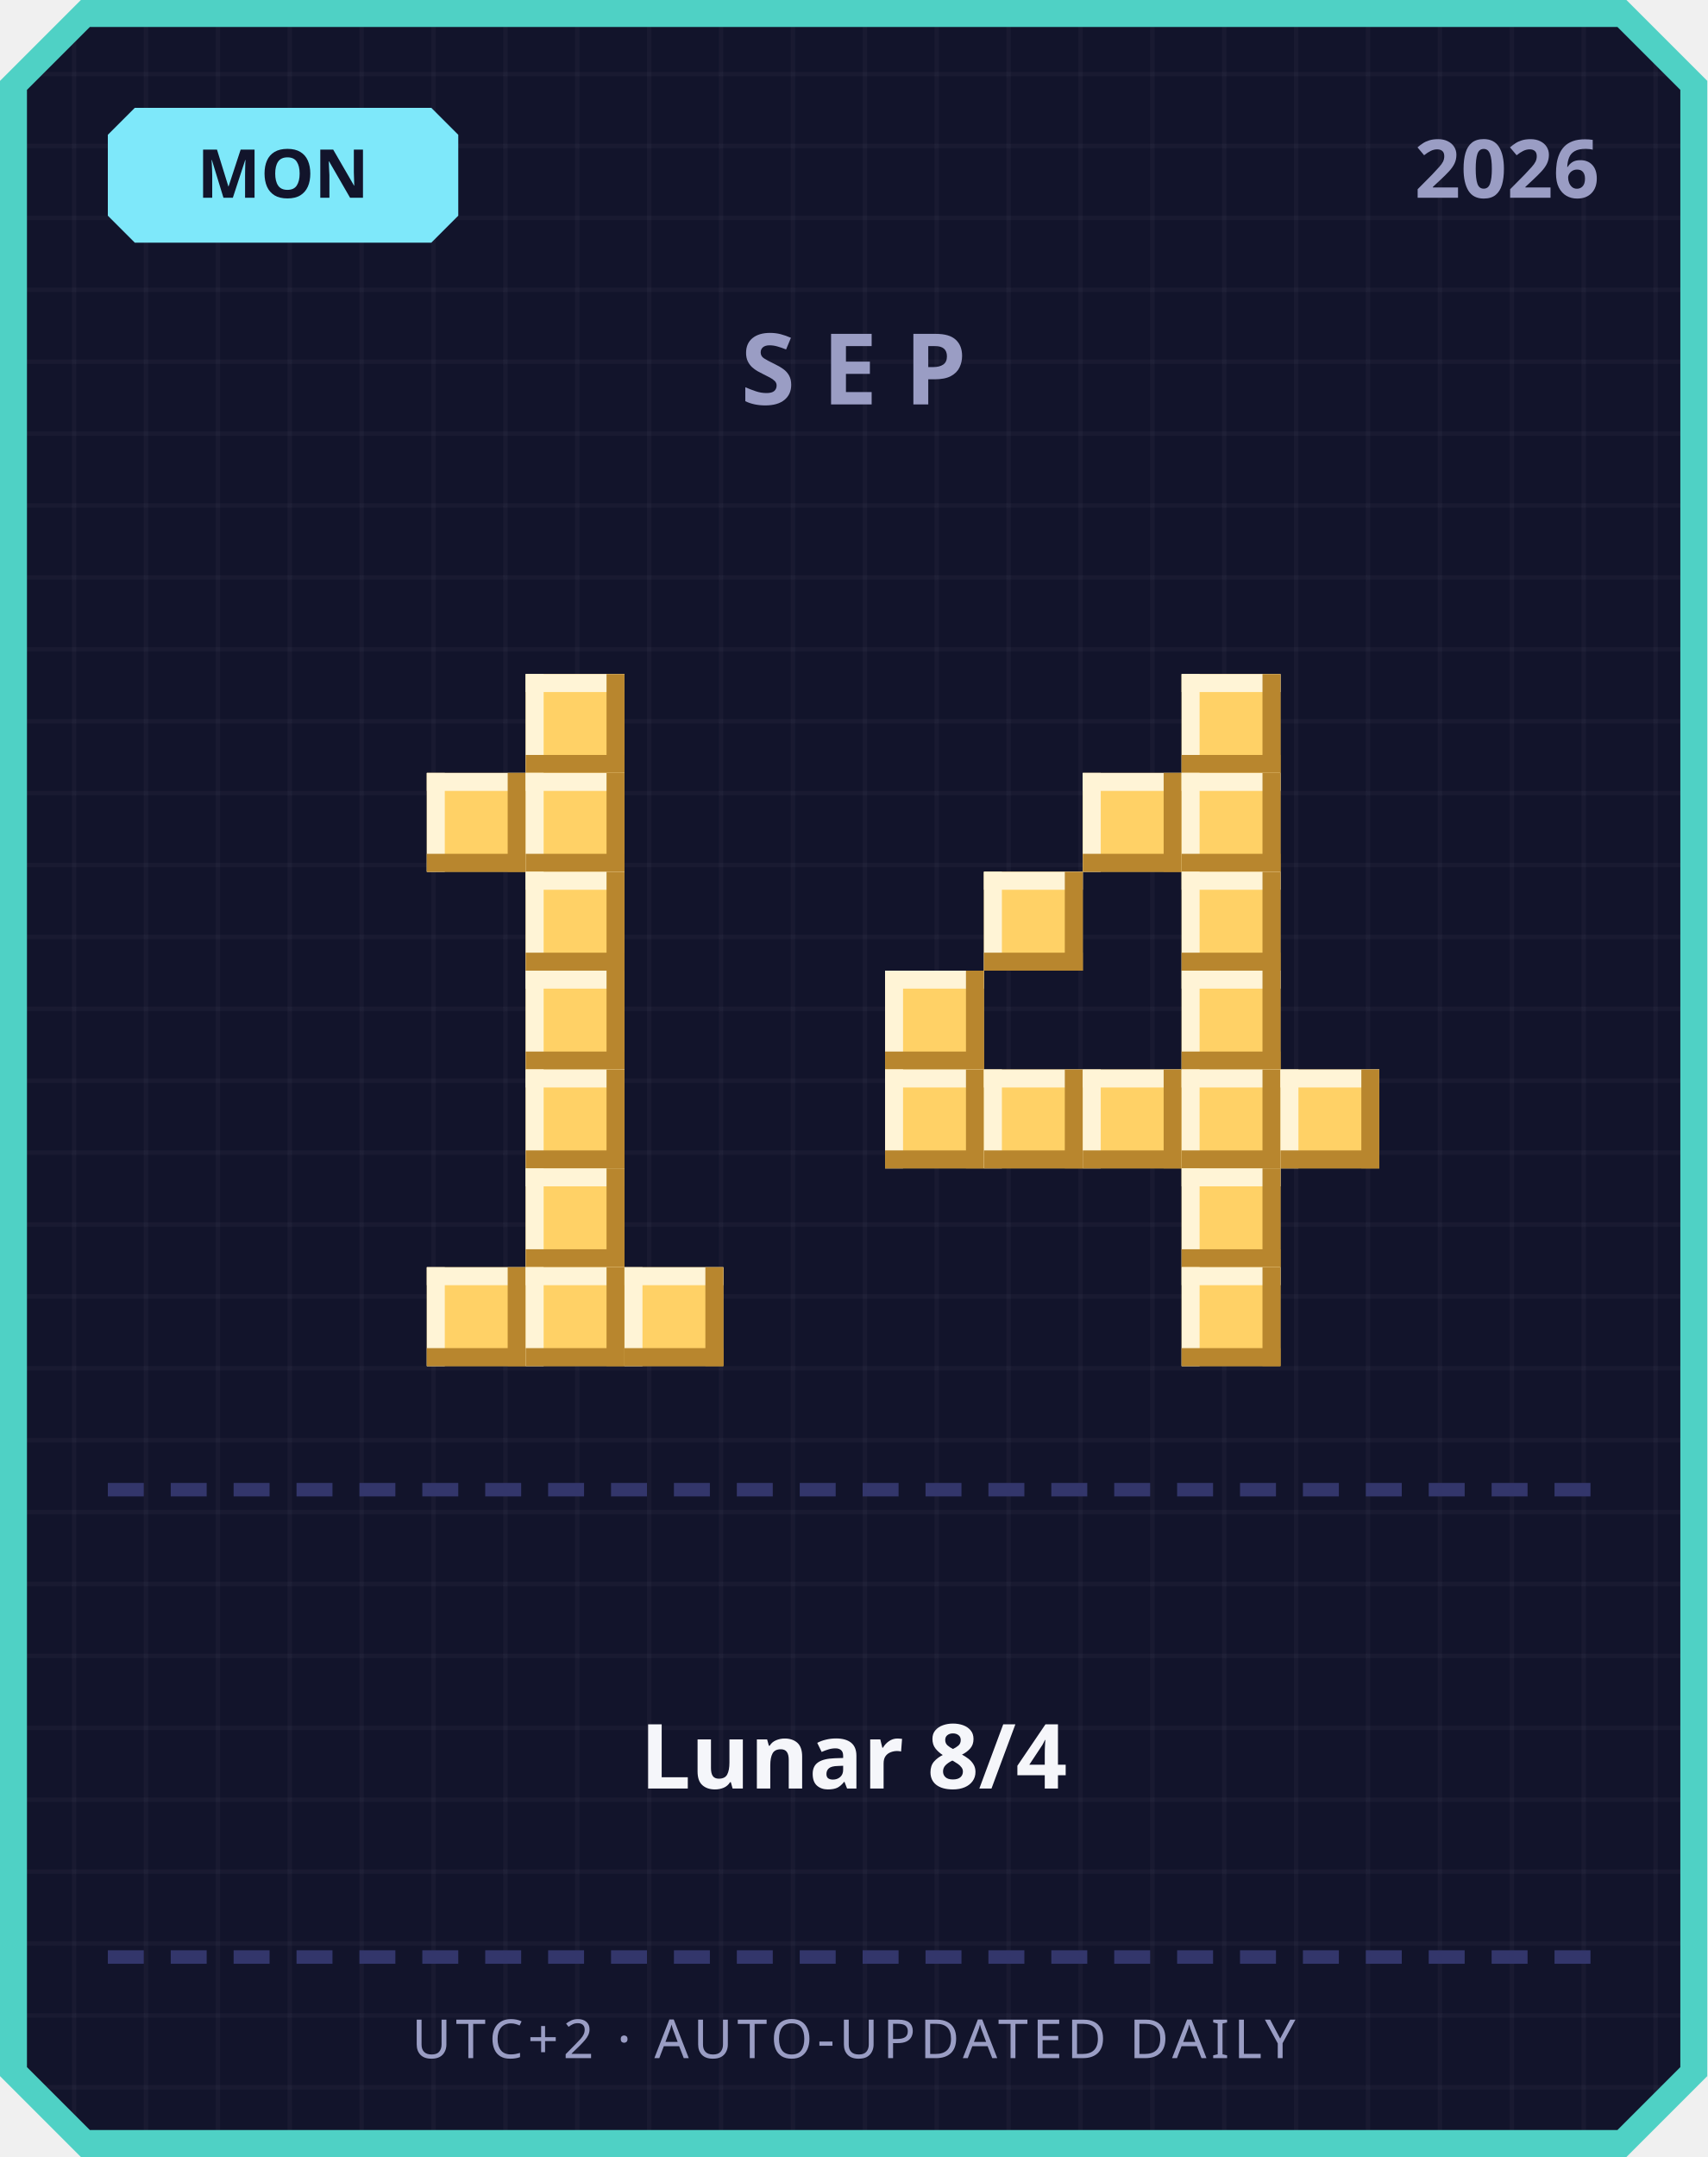
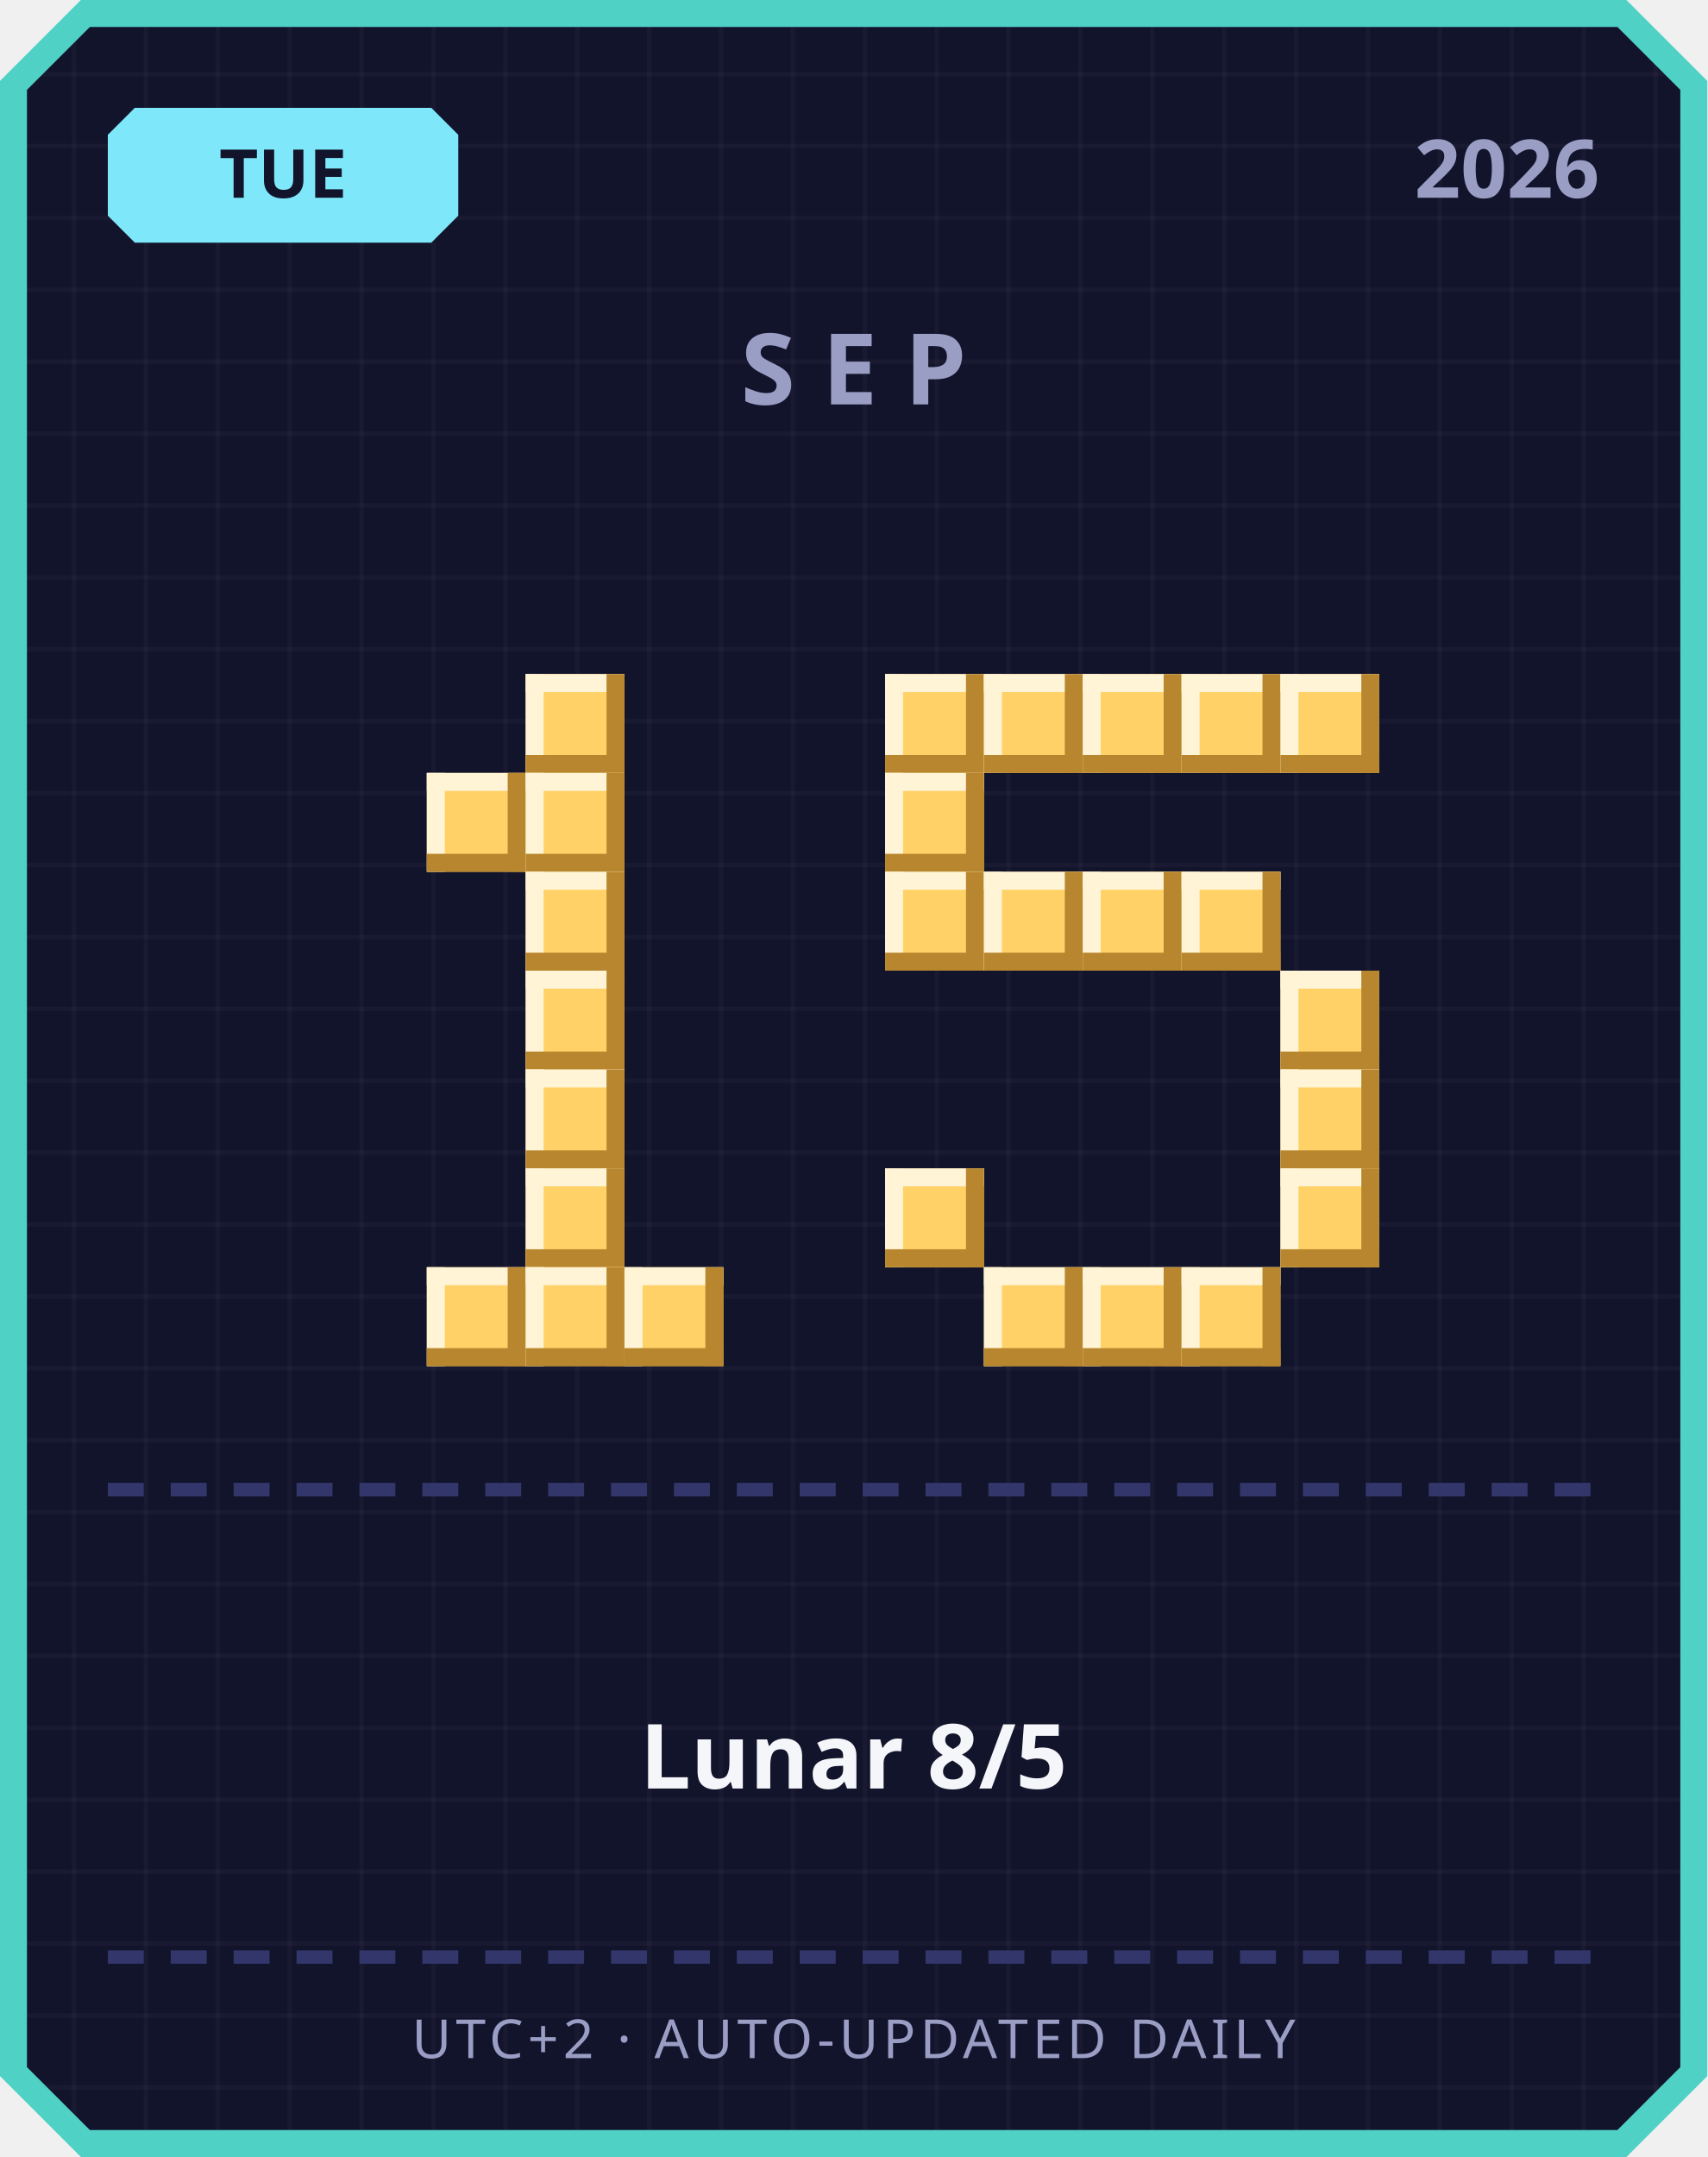
<svg xmlns="http://www.w3.org/2000/svg" width="380" height="480" viewBox="0 0 380 480">
  <defs>
    <pattern id="grid" width="16" height="16" patternUnits="userSpaceOnUse">
      <rect width="16" height="16" fill="#12142b" />
      <rect width="1" height="16" fill="#ffffff" opacity="0.03" />
      <rect width="16" height="1" fill="#ffffff" opacity="0.03" />
    </pattern>
  </defs>
  <path d="M 18,0 L 362,0 L 380,18 L 380,462 L 362,480 L 18,480 L 0,462 L 0,18 Z" fill="#4fd1c5" />
  <path d="M 20,6 L 360,6 L 374,20 L 374,460 L 360,474 L 20,474 L 6,460 L 6,20 Z" fill="url(#grid)" />
  <path d="M 30,24 L 96,24 L 102,30 L 102,48 L 96,54 L 30,54 L 24,48 L 24,30 Z" fill="#7ee8fa" />
-   <text x="63" y="44" text-anchor="middle" font-family="'Segoe UI', sans-serif" font-size="15" font-weight="700" fill="#12142b">MON</text>
+   <text x="63" y="44" text-anchor="middle" font-family="'Segoe UI', sans-serif" font-size="15" font-weight="700" fill="#12142b">TUE</text>
  <text x="356" y="44" text-anchor="end" font-family="'Segoe UI', sans-serif" font-size="18" font-weight="700" fill="#9a9dc4">2026</text>
  <text x="190" y="90" text-anchor="middle" font-family="'Segoe UI', sans-serif" font-size="22" font-weight="700" letter-spacing="6" fill="#9a9dc4">SEP</text>
  <rect x="117" y="150" width="22" height="22" fill="#ffd166" />
  <rect x="117" y="150" width="22" height="4" fill="#fff4d6" />
  <rect x="117" y="150" width="4" height="22" fill="#fff4d6" />
  <rect x="117" y="168" width="22" height="4" fill="#b8862e" />
  <rect x="135" y="150" width="4" height="22" fill="#b8862e" />
  <rect x="95" y="172" width="22" height="22" fill="#ffd166" />
  <rect x="95" y="172" width="22" height="4" fill="#fff4d6" />
  <rect x="95" y="172" width="4" height="22" fill="#fff4d6" />
  <rect x="95" y="190" width="22" height="4" fill="#b8862e" />
  <rect x="113" y="172" width="4" height="22" fill="#b8862e" />
  <rect x="117" y="172" width="22" height="22" fill="#ffd166" />
  <rect x="117" y="172" width="22" height="4" fill="#fff4d6" />
  <rect x="117" y="172" width="4" height="22" fill="#fff4d6" />
  <rect x="117" y="190" width="22" height="4" fill="#b8862e" />
  <rect x="135" y="172" width="4" height="22" fill="#b8862e" />
  <rect x="117" y="194" width="22" height="22" fill="#ffd166" />
  <rect x="117" y="194" width="22" height="4" fill="#fff4d6" />
  <rect x="117" y="194" width="4" height="22" fill="#fff4d6" />
  <rect x="117" y="212" width="22" height="4" fill="#b8862e" />
  <rect x="135" y="194" width="4" height="22" fill="#b8862e" />
  <rect x="117" y="216" width="22" height="22" fill="#ffd166" />
  <rect x="117" y="216" width="22" height="4" fill="#fff4d6" />
  <rect x="117" y="216" width="4" height="22" fill="#fff4d6" />
  <rect x="117" y="234" width="22" height="4" fill="#b8862e" />
  <rect x="135" y="216" width="4" height="22" fill="#b8862e" />
  <rect x="117" y="238" width="22" height="22" fill="#ffd166" />
  <rect x="117" y="238" width="22" height="4" fill="#fff4d6" />
  <rect x="117" y="238" width="4" height="22" fill="#fff4d6" />
  <rect x="117" y="256" width="22" height="4" fill="#b8862e" />
  <rect x="135" y="238" width="4" height="22" fill="#b8862e" />
  <rect x="117" y="260" width="22" height="22" fill="#ffd166" />
  <rect x="117" y="260" width="22" height="4" fill="#fff4d6" />
  <rect x="117" y="260" width="4" height="22" fill="#fff4d6" />
  <rect x="117" y="278" width="22" height="4" fill="#b8862e" />
  <rect x="135" y="260" width="4" height="22" fill="#b8862e" />
  <rect x="95" y="282" width="22" height="22" fill="#ffd166" />
  <rect x="95" y="282" width="22" height="4" fill="#fff4d6" />
  <rect x="95" y="282" width="4" height="22" fill="#fff4d6" />
  <rect x="95" y="300" width="22" height="4" fill="#b8862e" />
  <rect x="113" y="282" width="4" height="22" fill="#b8862e" />
  <rect x="117" y="282" width="22" height="22" fill="#ffd166" />
  <rect x="117" y="282" width="22" height="4" fill="#fff4d6" />
  <rect x="117" y="282" width="4" height="22" fill="#fff4d6" />
  <rect x="117" y="300" width="22" height="4" fill="#b8862e" />
  <rect x="135" y="282" width="4" height="22" fill="#b8862e" />
  <rect x="139" y="282" width="22" height="22" fill="#ffd166" />
  <rect x="139" y="282" width="22" height="4" fill="#fff4d6" />
  <rect x="139" y="282" width="4" height="22" fill="#fff4d6" />
  <rect x="139" y="300" width="22" height="4" fill="#b8862e" />
  <rect x="157" y="282" width="4" height="22" fill="#b8862e" />
+   <rect x="197" y="150" width="22" height="22" fill="#ffd166" />
+   <rect x="197" y="150" width="22" height="4" fill="#fff4d6" />
+   <rect x="197" y="150" width="4" height="22" fill="#fff4d6" />
+   <rect x="197" y="168" width="22" height="4" fill="#b8862e" />
+   <rect x="215" y="150" width="4" height="22" fill="#b8862e" />
+   <rect x="219" y="150" width="22" height="22" fill="#ffd166" />
+   <rect x="219" y="150" width="22" height="4" fill="#fff4d6" />
+   <rect x="219" y="150" width="4" height="22" fill="#fff4d6" />
+   <rect x="219" y="168" width="22" height="4" fill="#b8862e" />
+   <rect x="237" y="150" width="4" height="22" fill="#b8862e" />
+   <rect x="241" y="150" width="22" height="22" fill="#ffd166" />
+   <rect x="241" y="150" width="22" height="4" fill="#fff4d6" />
+   <rect x="241" y="150" width="4" height="22" fill="#fff4d6" />
+   <rect x="241" y="168" width="22" height="4" fill="#b8862e" />
+   <rect x="259" y="150" width="4" height="22" fill="#b8862e" />
  <rect x="263" y="150" width="22" height="22" fill="#ffd166" />
  <rect x="263" y="150" width="22" height="4" fill="#fff4d6" />
  <rect x="263" y="150" width="4" height="22" fill="#fff4d6" />
  <rect x="263" y="168" width="22" height="4" fill="#b8862e" />
  <rect x="281" y="150" width="4" height="22" fill="#b8862e" />
-   <rect x="241" y="172" width="22" height="22" fill="#ffd166" />
-   <rect x="241" y="172" width="22" height="4" fill="#fff4d6" />
-   <rect x="241" y="172" width="4" height="22" fill="#fff4d6" />
-   <rect x="241" y="190" width="22" height="4" fill="#b8862e" />
-   <rect x="259" y="172" width="4" height="22" fill="#b8862e" />
-   <rect x="263" y="172" width="22" height="22" fill="#ffd166" />
-   <rect x="263" y="172" width="22" height="4" fill="#fff4d6" />
-   <rect x="263" y="172" width="4" height="22" fill="#fff4d6" />
-   <rect x="263" y="190" width="22" height="4" fill="#b8862e" />
-   <rect x="281" y="172" width="4" height="22" fill="#b8862e" />
+   <rect x="285" y="150" width="22" height="22" fill="#ffd166" />
+   <rect x="285" y="150" width="22" height="4" fill="#fff4d6" />
+   <rect x="285" y="150" width="4" height="22" fill="#fff4d6" />
+   <rect x="285" y="168" width="22" height="4" fill="#b8862e" />
+   <rect x="303" y="150" width="4" height="22" fill="#b8862e" />
+   <rect x="197" y="172" width="22" height="22" fill="#ffd166" />
+   <rect x="197" y="172" width="22" height="4" fill="#fff4d6" />
+   <rect x="197" y="172" width="4" height="22" fill="#fff4d6" />
+   <rect x="197" y="190" width="22" height="4" fill="#b8862e" />
+   <rect x="215" y="172" width="4" height="22" fill="#b8862e" />
+   <rect x="197" y="194" width="22" height="22" fill="#ffd166" />
+   <rect x="197" y="194" width="22" height="4" fill="#fff4d6" />
+   <rect x="197" y="194" width="4" height="22" fill="#fff4d6" />
+   <rect x="197" y="212" width="22" height="4" fill="#b8862e" />
+   <rect x="215" y="194" width="4" height="22" fill="#b8862e" />
  <rect x="219" y="194" width="22" height="22" fill="#ffd166" />
  <rect x="219" y="194" width="22" height="4" fill="#fff4d6" />
  <rect x="219" y="194" width="4" height="22" fill="#fff4d6" />
  <rect x="219" y="212" width="22" height="4" fill="#b8862e" />
  <rect x="237" y="194" width="4" height="22" fill="#b8862e" />
+   <rect x="241" y="194" width="22" height="22" fill="#ffd166" />
+   <rect x="241" y="194" width="22" height="4" fill="#fff4d6" />
+   <rect x="241" y="194" width="4" height="22" fill="#fff4d6" />
+   <rect x="241" y="212" width="22" height="4" fill="#b8862e" />
+   <rect x="259" y="194" width="4" height="22" fill="#b8862e" />
  <rect x="263" y="194" width="22" height="22" fill="#ffd166" />
  <rect x="263" y="194" width="22" height="4" fill="#fff4d6" />
  <rect x="263" y="194" width="4" height="22" fill="#fff4d6" />
  <rect x="263" y="212" width="22" height="4" fill="#b8862e" />
  <rect x="281" y="194" width="4" height="22" fill="#b8862e" />
-   <rect x="197" y="216" width="22" height="22" fill="#ffd166" />
-   <rect x="197" y="216" width="22" height="4" fill="#fff4d6" />
-   <rect x="197" y="216" width="4" height="22" fill="#fff4d6" />
-   <rect x="197" y="234" width="22" height="4" fill="#b8862e" />
-   <rect x="215" y="216" width="4" height="22" fill="#b8862e" />
-   <rect x="263" y="216" width="22" height="22" fill="#ffd166" />
-   <rect x="263" y="216" width="22" height="4" fill="#fff4d6" />
-   <rect x="263" y="216" width="4" height="22" fill="#fff4d6" />
-   <rect x="263" y="234" width="22" height="4" fill="#b8862e" />
-   <rect x="281" y="216" width="4" height="22" fill="#b8862e" />
-   <rect x="197" y="238" width="22" height="22" fill="#ffd166" />
-   <rect x="197" y="238" width="22" height="4" fill="#fff4d6" />
-   <rect x="197" y="238" width="4" height="22" fill="#fff4d6" />
-   <rect x="197" y="256" width="22" height="4" fill="#b8862e" />
-   <rect x="215" y="238" width="4" height="22" fill="#b8862e" />
-   <rect x="219" y="238" width="22" height="22" fill="#ffd166" />
-   <rect x="219" y="238" width="22" height="4" fill="#fff4d6" />
-   <rect x="219" y="238" width="4" height="22" fill="#fff4d6" />
-   <rect x="219" y="256" width="22" height="4" fill="#b8862e" />
-   <rect x="237" y="238" width="4" height="22" fill="#b8862e" />
-   <rect x="241" y="238" width="22" height="22" fill="#ffd166" />
-   <rect x="241" y="238" width="22" height="4" fill="#fff4d6" />
-   <rect x="241" y="238" width="4" height="22" fill="#fff4d6" />
-   <rect x="241" y="256" width="22" height="4" fill="#b8862e" />
-   <rect x="259" y="238" width="4" height="22" fill="#b8862e" />
-   <rect x="263" y="238" width="22" height="22" fill="#ffd166" />
-   <rect x="263" y="238" width="22" height="4" fill="#fff4d6" />
-   <rect x="263" y="238" width="4" height="22" fill="#fff4d6" />
-   <rect x="263" y="256" width="22" height="4" fill="#b8862e" />
-   <rect x="281" y="238" width="4" height="22" fill="#b8862e" />
+   <rect x="285" y="216" width="22" height="22" fill="#ffd166" />
+   <rect x="285" y="216" width="22" height="4" fill="#fff4d6" />
+   <rect x="285" y="216" width="4" height="22" fill="#fff4d6" />
+   <rect x="285" y="234" width="22" height="4" fill="#b8862e" />
+   <rect x="303" y="216" width="4" height="22" fill="#b8862e" />
  <rect x="285" y="238" width="22" height="22" fill="#ffd166" />
  <rect x="285" y="238" width="22" height="4" fill="#fff4d6" />
  <rect x="285" y="238" width="4" height="22" fill="#fff4d6" />
  <rect x="285" y="256" width="22" height="4" fill="#b8862e" />
  <rect x="303" y="238" width="4" height="22" fill="#b8862e" />
-   <rect x="263" y="260" width="22" height="22" fill="#ffd166" />
-   <rect x="263" y="260" width="22" height="4" fill="#fff4d6" />
-   <rect x="263" y="260" width="4" height="22" fill="#fff4d6" />
-   <rect x="263" y="278" width="22" height="4" fill="#b8862e" />
-   <rect x="281" y="260" width="4" height="22" fill="#b8862e" />
+   <rect x="197" y="260" width="22" height="22" fill="#ffd166" />
+   <rect x="197" y="260" width="22" height="4" fill="#fff4d6" />
+   <rect x="197" y="260" width="4" height="22" fill="#fff4d6" />
+   <rect x="197" y="278" width="22" height="4" fill="#b8862e" />
+   <rect x="215" y="260" width="4" height="22" fill="#b8862e" />
+   <rect x="285" y="260" width="22" height="22" fill="#ffd166" />
+   <rect x="285" y="260" width="22" height="4" fill="#fff4d6" />
+   <rect x="285" y="260" width="4" height="22" fill="#fff4d6" />
+   <rect x="285" y="278" width="22" height="4" fill="#b8862e" />
+   <rect x="303" y="260" width="4" height="22" fill="#b8862e" />
+   <rect x="219" y="282" width="22" height="22" fill="#ffd166" />
+   <rect x="219" y="282" width="22" height="4" fill="#fff4d6" />
+   <rect x="219" y="282" width="4" height="22" fill="#fff4d6" />
+   <rect x="219" y="300" width="22" height="4" fill="#b8862e" />
+   <rect x="237" y="282" width="4" height="22" fill="#b8862e" />
+   <rect x="241" y="282" width="22" height="22" fill="#ffd166" />
+   <rect x="241" y="282" width="22" height="4" fill="#fff4d6" />
+   <rect x="241" y="282" width="4" height="22" fill="#fff4d6" />
+   <rect x="241" y="300" width="22" height="4" fill="#b8862e" />
+   <rect x="259" y="282" width="4" height="22" fill="#b8862e" />
  <rect x="263" y="282" width="22" height="22" fill="#ffd166" />
  <rect x="263" y="282" width="22" height="4" fill="#fff4d6" />
  <rect x="263" y="282" width="4" height="22" fill="#fff4d6" />
  <rect x="263" y="300" width="22" height="4" fill="#b8862e" />
  <rect x="281" y="282" width="4" height="22" fill="#b8862e" />
  <rect x="24" y="330" width="8" height="3" fill="#33366b" />
  <rect x="38" y="330" width="8" height="3" fill="#33366b" />
  <rect x="52" y="330" width="8" height="3" fill="#33366b" />
  <rect x="66" y="330" width="8" height="3" fill="#33366b" />
  <rect x="80" y="330" width="8" height="3" fill="#33366b" />
  <rect x="94" y="330" width="8" height="3" fill="#33366b" />
  <rect x="108" y="330" width="8" height="3" fill="#33366b" />
  <rect x="122" y="330" width="8" height="3" fill="#33366b" />
  <rect x="136" y="330" width="8" height="3" fill="#33366b" />
  <rect x="150" y="330" width="8" height="3" fill="#33366b" />
  <rect x="164" y="330" width="8" height="3" fill="#33366b" />
  <rect x="178" y="330" width="8" height="3" fill="#33366b" />
  <rect x="192" y="330" width="8" height="3" fill="#33366b" />
  <rect x="206" y="330" width="8" height="3" fill="#33366b" />
  <rect x="220" y="330" width="8" height="3" fill="#33366b" />
  <rect x="234" y="330" width="8" height="3" fill="#33366b" />
  <rect x="248" y="330" width="8" height="3" fill="#33366b" />
  <rect x="262" y="330" width="8" height="3" fill="#33366b" />
  <rect x="276" y="330" width="8" height="3" fill="#33366b" />
  <rect x="290" y="330" width="8" height="3" fill="#33366b" />
  <rect x="304" y="330" width="8" height="3" fill="#33366b" />
  <rect x="318" y="330" width="8" height="3" fill="#33366b" />
  <rect x="332" y="330" width="8" height="3" fill="#33366b" />
  <rect x="346" y="330" width="8" height="3" fill="#33366b" />
-   <text x="190" y="398" text-anchor="middle" font-family="'Segoe UI', 'Microsoft JhengHei', sans-serif" font-size="20" font-weight="700" fill="#f5f6fa">Lunar 8/4</text>
+   <text x="190" y="398" text-anchor="middle" font-family="'Segoe UI', 'Microsoft JhengHei', sans-serif" font-size="20" font-weight="700" fill="#f5f6fa">Lunar 8/5</text>
  <rect x="24" y="434" width="8" height="3" fill="#33366b" />
  <rect x="38" y="434" width="8" height="3" fill="#33366b" />
  <rect x="52" y="434" width="8" height="3" fill="#33366b" />
  <rect x="66" y="434" width="8" height="3" fill="#33366b" />
  <rect x="80" y="434" width="8" height="3" fill="#33366b" />
  <rect x="94" y="434" width="8" height="3" fill="#33366b" />
  <rect x="108" y="434" width="8" height="3" fill="#33366b" />
  <rect x="122" y="434" width="8" height="3" fill="#33366b" />
  <rect x="136" y="434" width="8" height="3" fill="#33366b" />
  <rect x="150" y="434" width="8" height="3" fill="#33366b" />
  <rect x="164" y="434" width="8" height="3" fill="#33366b" />
  <rect x="178" y="434" width="8" height="3" fill="#33366b" />
  <rect x="192" y="434" width="8" height="3" fill="#33366b" />
  <rect x="206" y="434" width="8" height="3" fill="#33366b" />
  <rect x="220" y="434" width="8" height="3" fill="#33366b" />
  <rect x="234" y="434" width="8" height="3" fill="#33366b" />
  <rect x="248" y="434" width="8" height="3" fill="#33366b" />
  <rect x="262" y="434" width="8" height="3" fill="#33366b" />
  <rect x="276" y="434" width="8" height="3" fill="#33366b" />
  <rect x="290" y="434" width="8" height="3" fill="#33366b" />
  <rect x="304" y="434" width="8" height="3" fill="#33366b" />
  <rect x="318" y="434" width="8" height="3" fill="#33366b" />
  <rect x="332" y="434" width="8" height="3" fill="#33366b" />
  <rect x="346" y="434" width="8" height="3" fill="#33366b" />
  <text x="190" y="458" text-anchor="middle" font-family="'Segoe UI', sans-serif" font-size="12" letter-spacing="1" fill="#9a9dc4">UTC+2 · AUTO-UPDATED DAILY</text>
</svg>
